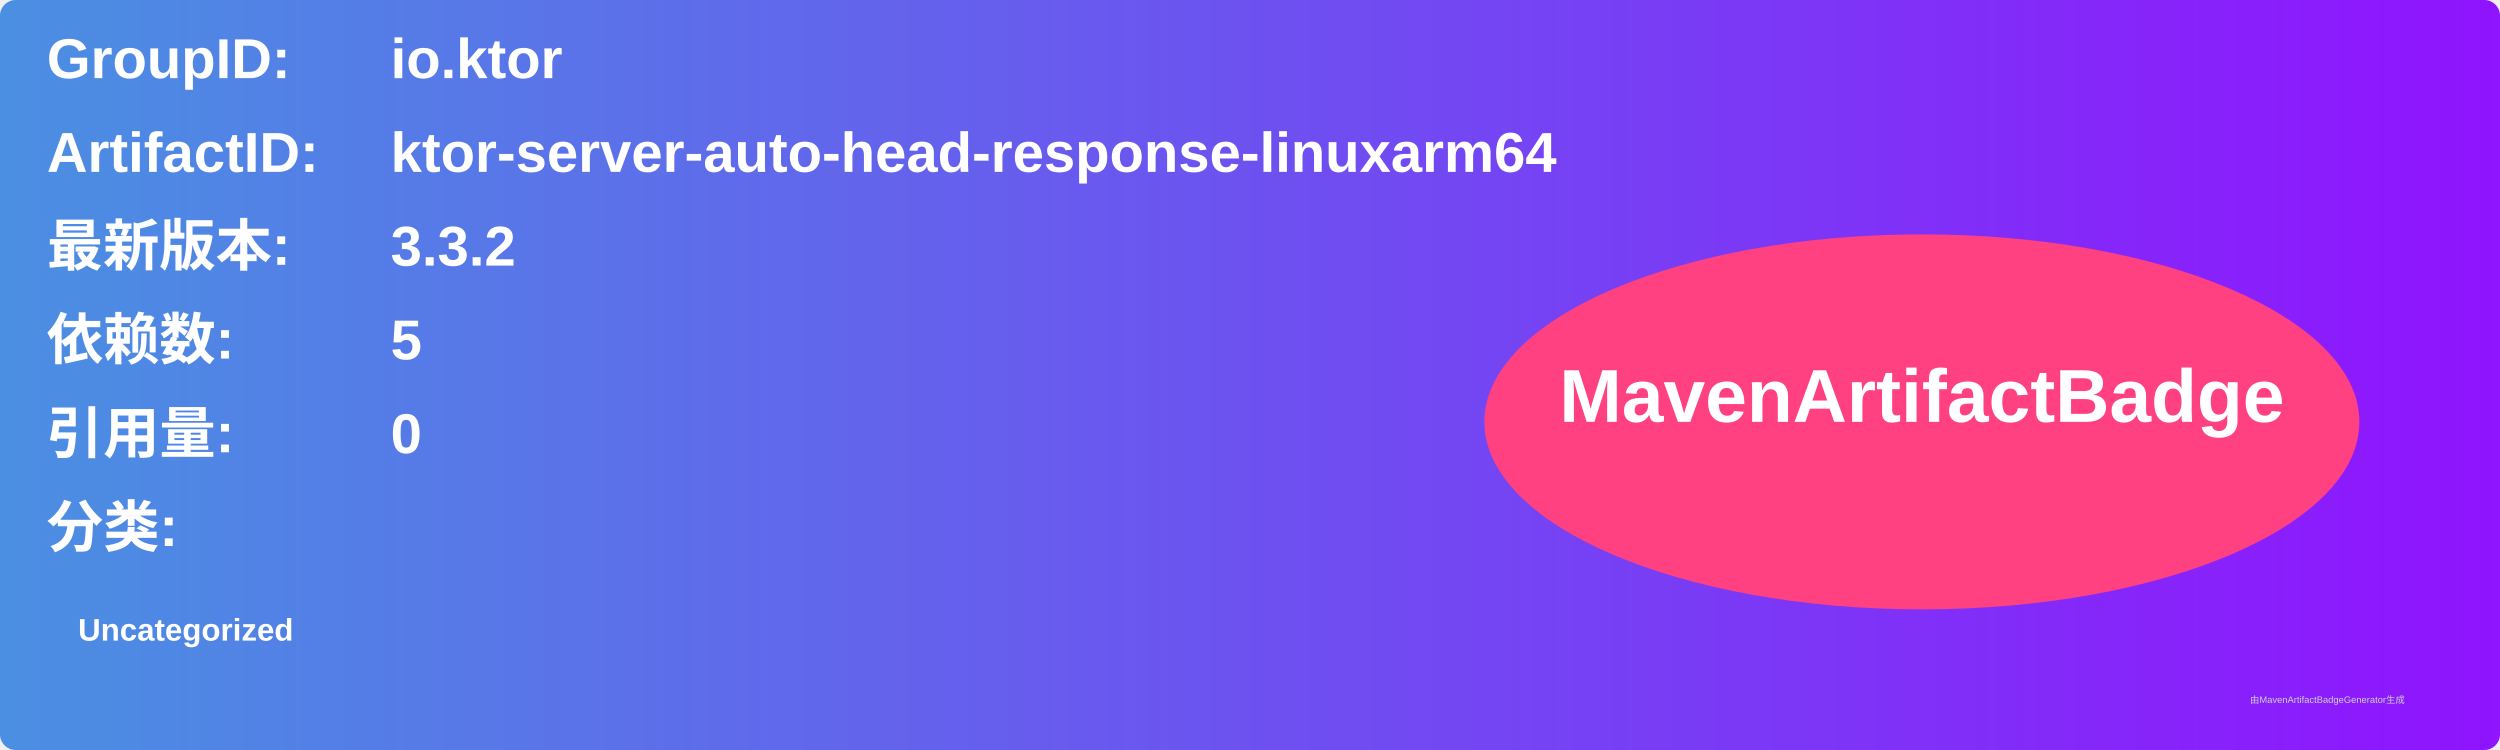
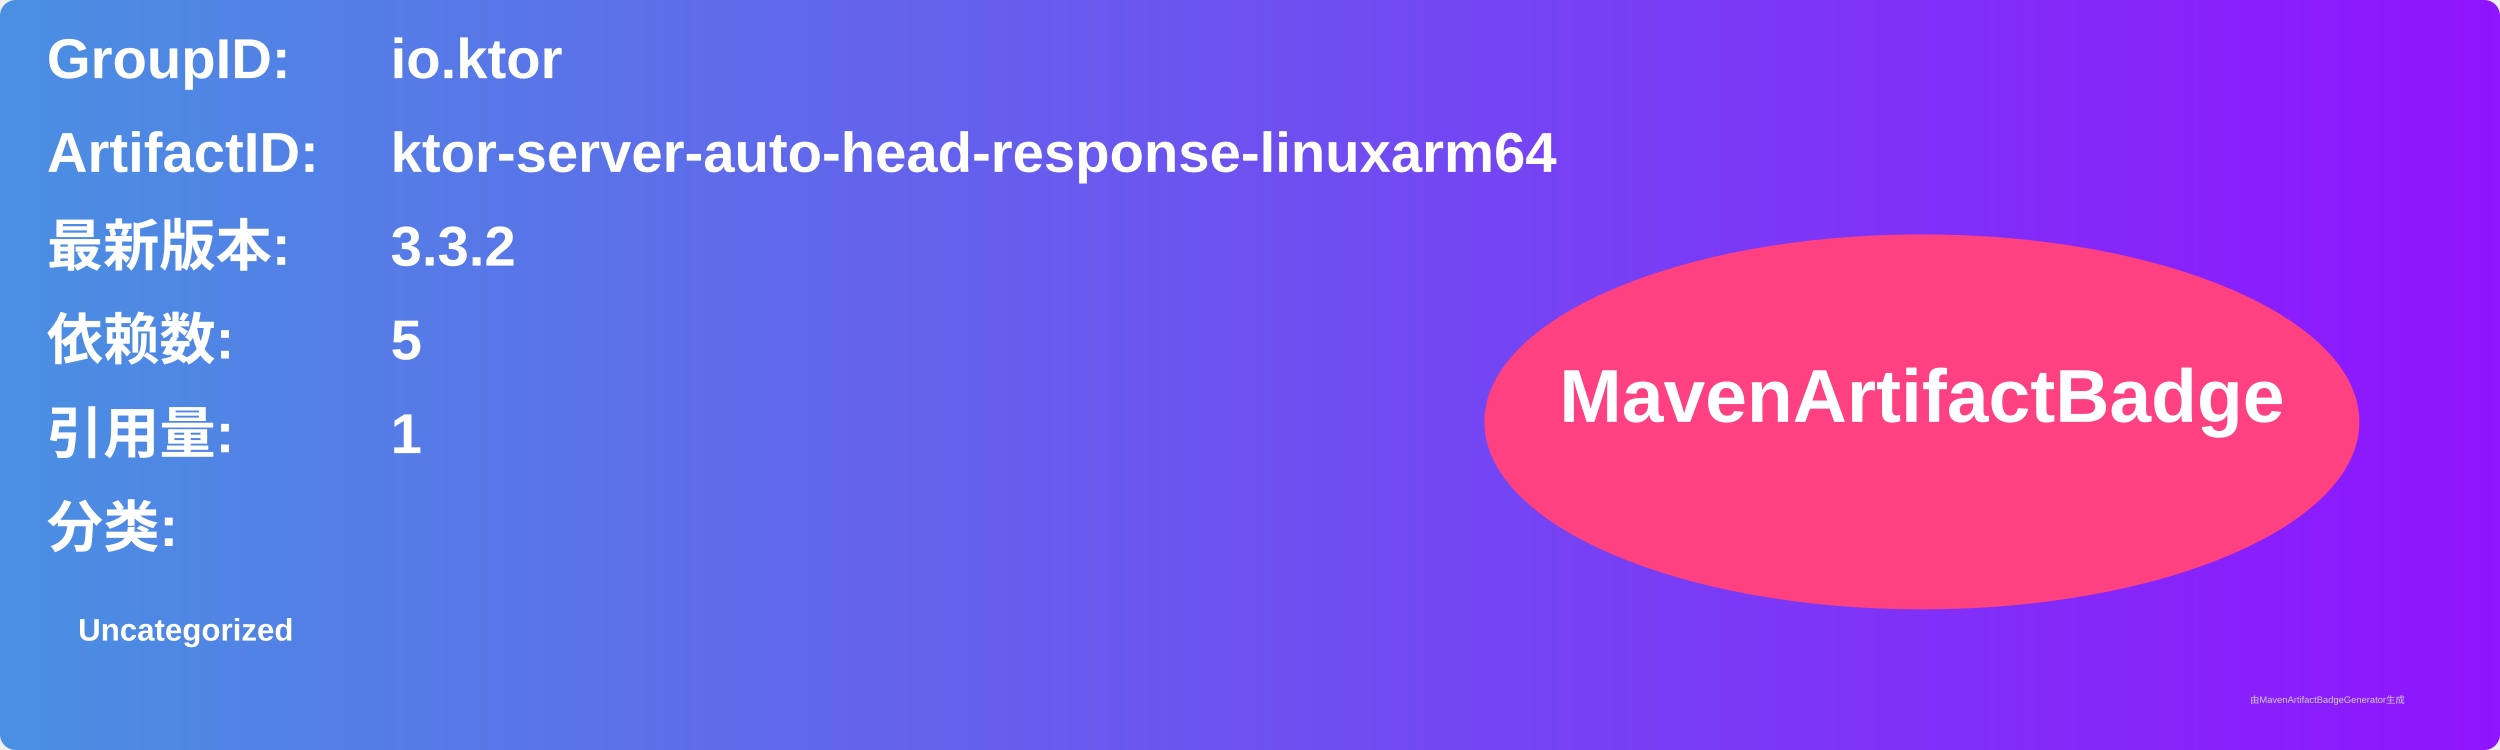
<svg xmlns="http://www.w3.org/2000/svg" width="800" height="240" viewBox="0 0 800 240">
  <linearGradient id="grad" x1="0%" y1="0%" x2="100%" y2="0%">
    <stop offset="0%" stop-color="#4a90e2" />
    <stop offset="100%" stop-color="#9013fe" />
  </linearGradient>
  <rect width="100%" height="100%" rx="5" ry="5" fill="url(#grad)" />
  <g transform="translate(15, 15)">
    <text x="0" y="10" font-family="Arial" font-size="18" fill="white" font-weight="bold" width="260">GroupID:</text>
    <text x="110" y="10" font-family="Arial" font-size="18" fill="white" font-weight="bold" width="460">io.ktor</text>
    <text x="0" y="40" font-family="Arial" font-size="18" fill="white" font-weight="bold" width="260">ArtifactID:</text>
    <text x="110" y="40" font-family="Arial" font-size="18" fill="white" font-weight="bold" width="460">ktor-server-auto-head-response-linuxarm64</text>
    <text x="0" y="70" font-family="Arial" font-size="18" fill="white" font-weight="bold">最新版本:</text>
    <text x="110" y="70" font-family="Arial" font-size="18" fill="white" font-weight="bold">
      <tspan font-weight="bold">3.3.2</tspan>
    </text>
    <text x="0" y="100" font-family="Arial" font-size="18" fill="white" font-weight="bold">依赖数: </text>
    <text x="110" y="100" font-family="Arial" font-size="18" fill="white">
      <tspan font-weight="bold">5</tspan>
    </text>
    <text x="0" y="130" font-family="Arial" font-size="18" fill="white" font-weight="bold">引用量: </text>
    <text x="110" y="130" font-family="Arial" font-size="18" fill="white">
-       <tspan font-weight="bold">0</tspan>
+       <tspan font-weight="bold">1</tspan>
    </text>
    <text x="0" y="160" font-family="Arial" font-size="18" fill="white" font-weight="bold">分类:</text>
    <text x="10" y="190" font-family="Arial" font-size="10" fill="white">
      <tspan font-weight="bold">Uncategorized</tspan>
    </text>
    <ellipse cx="600" cy="120" rx="140" ry="60" fill="#ff4081" />
    <text x="600" y="120" text-anchor="middle" font-family="Arial" font-size="24" fill="white" font-weight="bold">MavenArtifactBadge</text>
  </g>
  <text x="720" y="225" font-family="Arial" font-size="3" fill="#d0d0d0">由MavenArtifactBadgeGenerator生成</text>
</svg>
